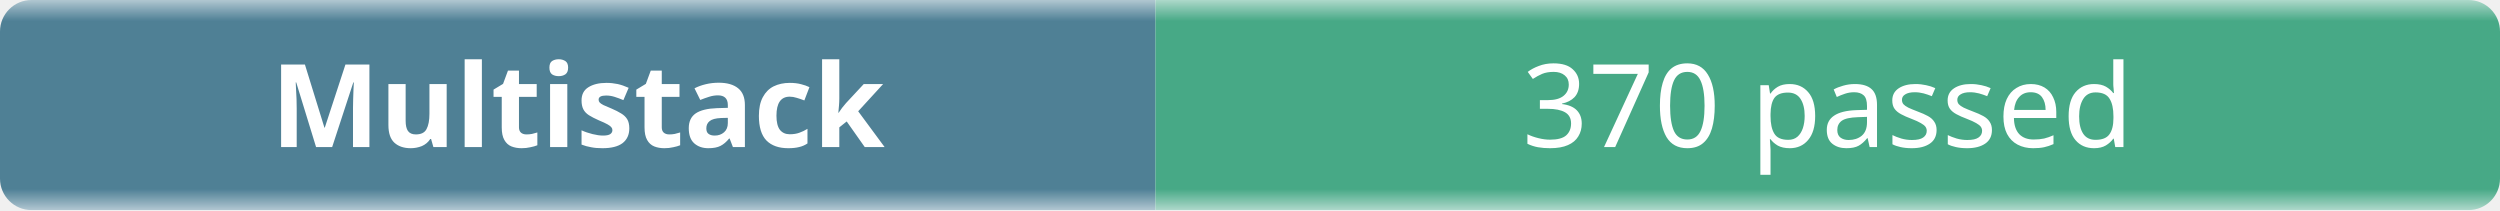
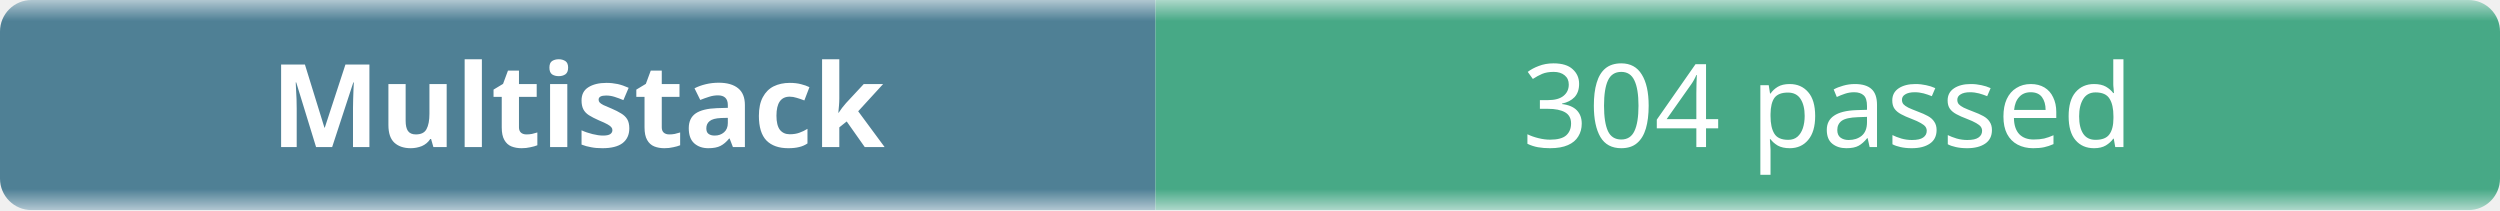
- <svg xmlns="http://www.w3.org/2000/svg" width="238" height="20" role="img" aria-label="Multistack: 370 passed">
+ <svg xmlns="http://www.w3.org/2000/svg" width="238" height="20" role="img" aria-label="Multistack: 304 passed">
  <linearGradient id="b" x2="0" y2="100%">
    <stop offset="0" stop-color="#f8fafc" stop-opacity=".7" />
    <stop offset=".1" stop-color="#eef2f7" stop-opacity=".3" />
    <stop offset=".9" stop-color="#eef2f7" stop-opacity=".3" />
    <stop offset="1" stop-color="#f8fafc" stop-opacity=".7" />
  </linearGradient>
  <mask id="m">
    <rect width="238" height="20" rx="3" fill="#fff" />
  </mask>
  <g mask="url(#m)">
    <rect width="110" height="20" fill="#0b4f6c" />
    <rect x="110" width="128" height="20" fill="#008a56" />
    <rect width="238" height="20" fill="url(#b)" />
  </g>
  <g fill="#fff" text-anchor="middle" font-family="ui-sans-serif,system-ui,sans-serif" font-size="11">
    <text x="55" y="14" font-weight="600">Multistack</text>
-     <text x="174" y="14">370 passed</text>
+     <text x="174" y="14">304 passed</text>
  </g>
</svg>
